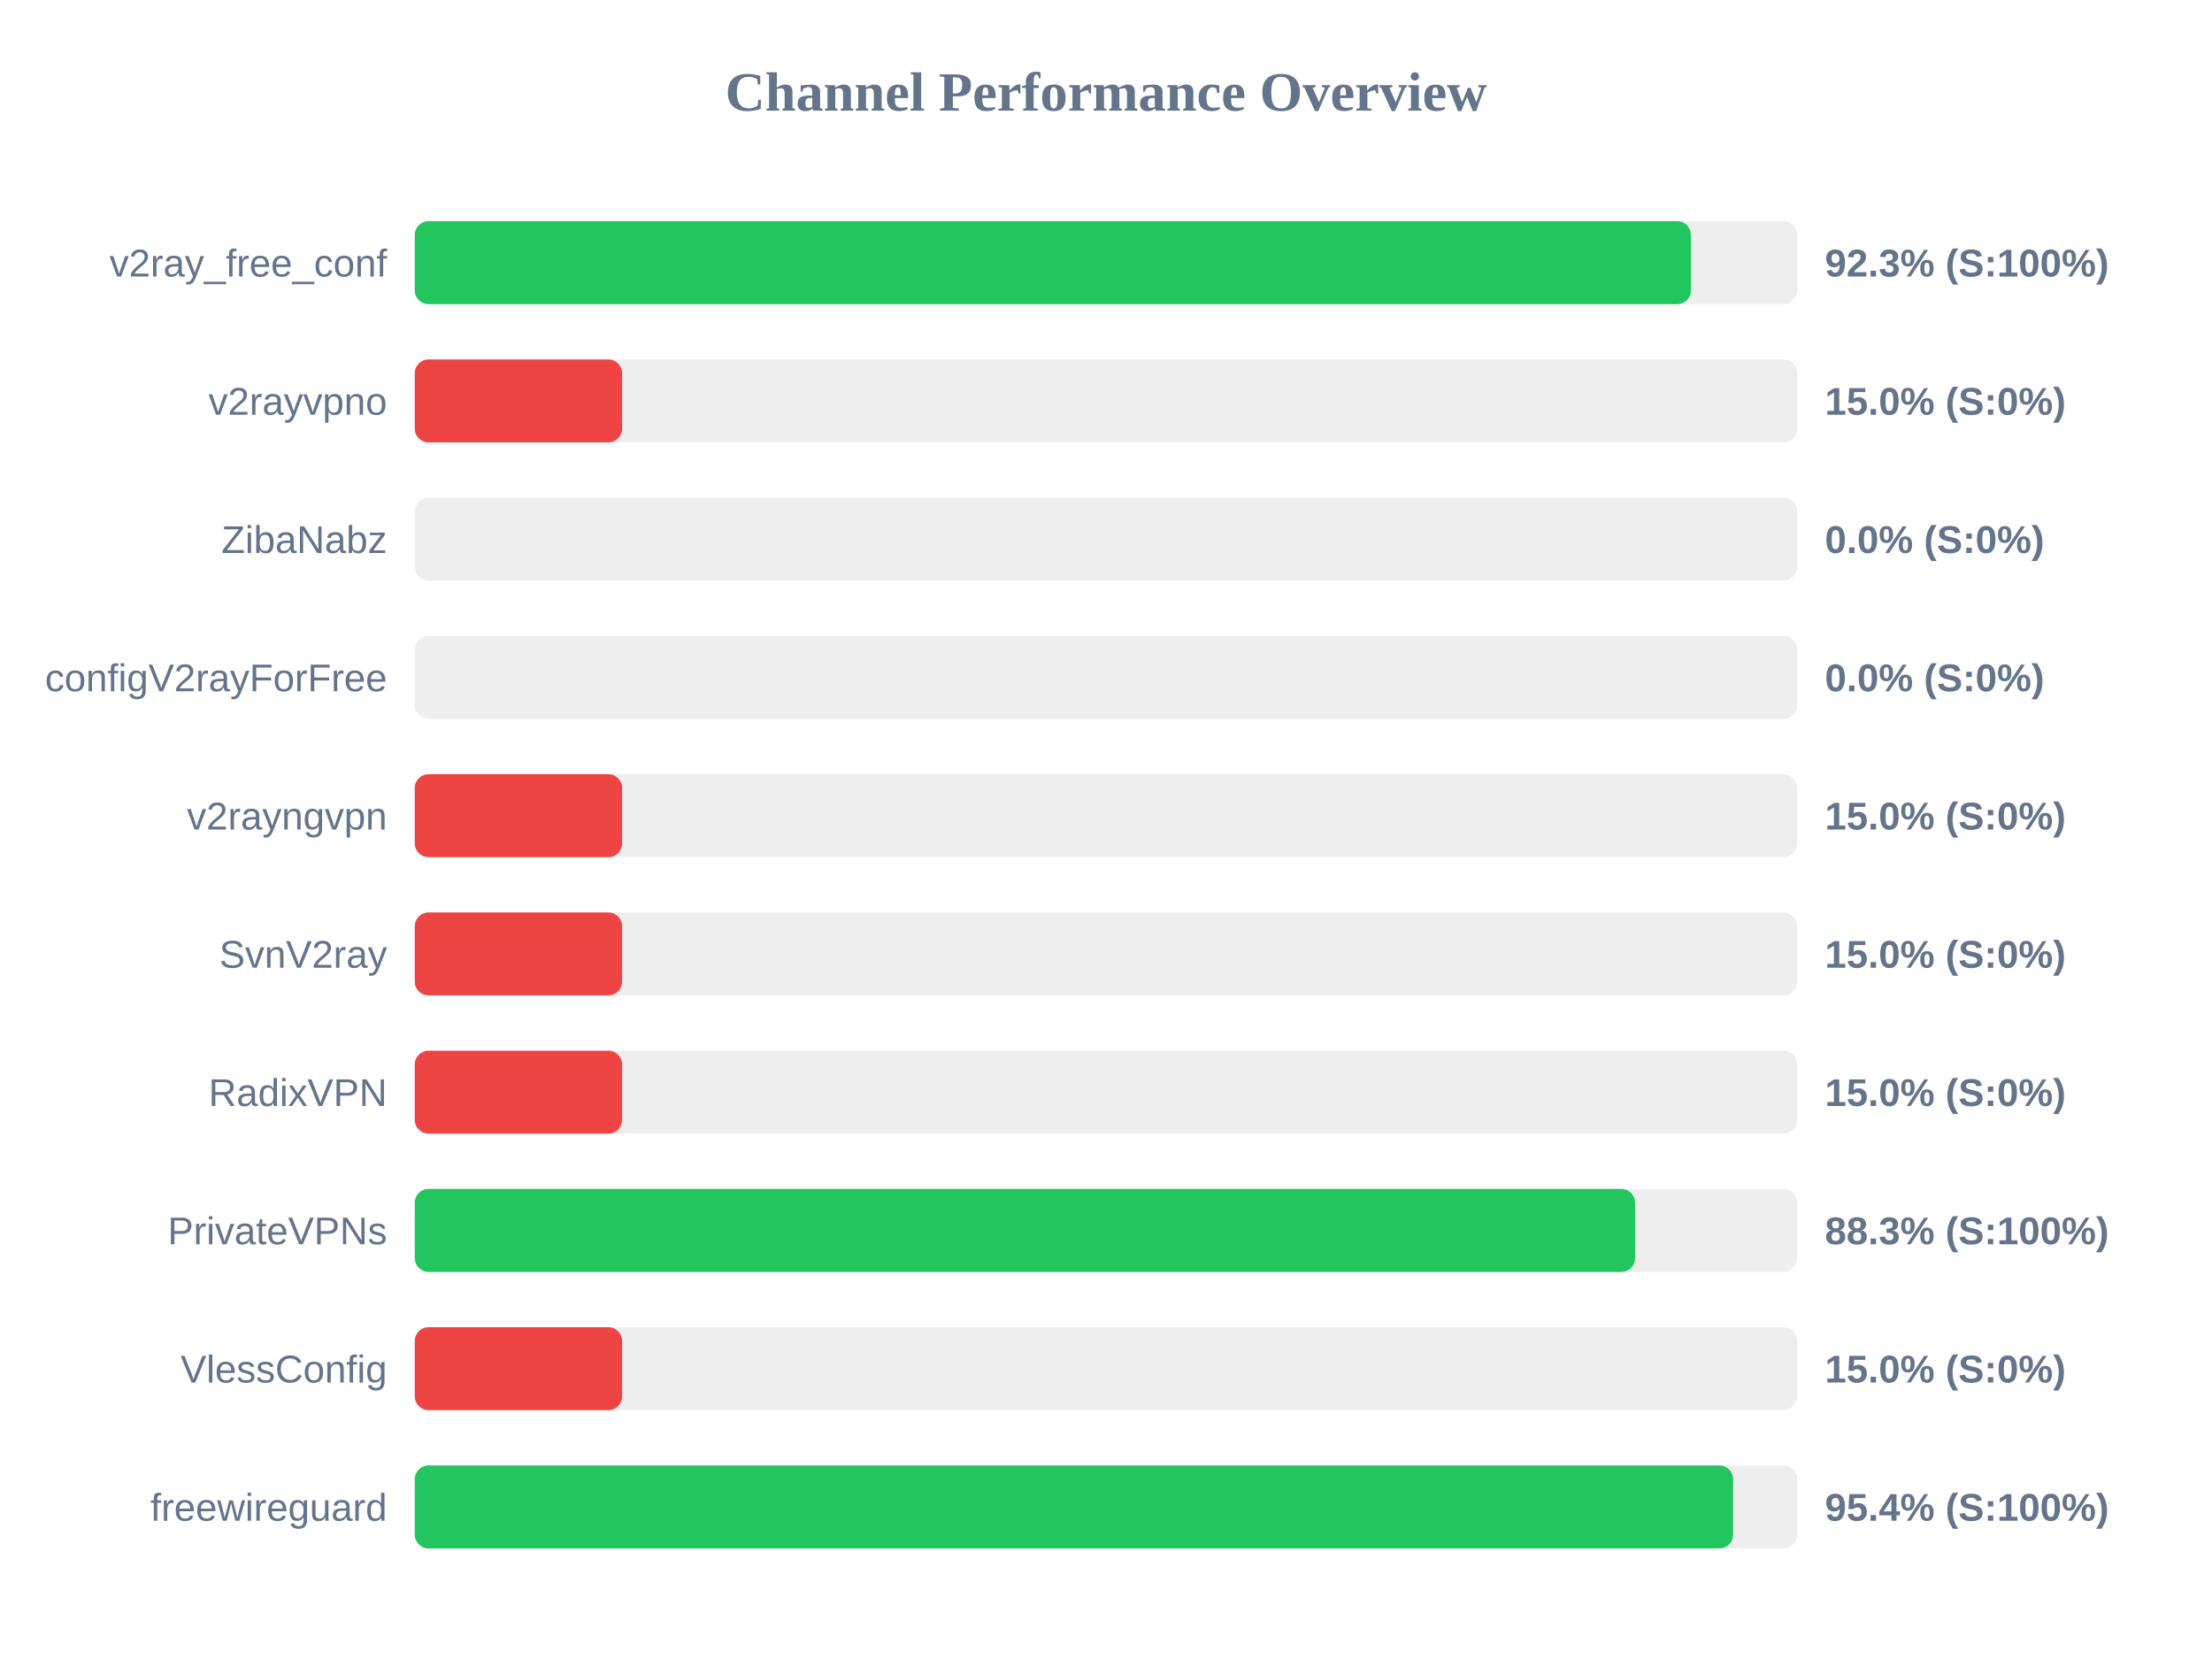
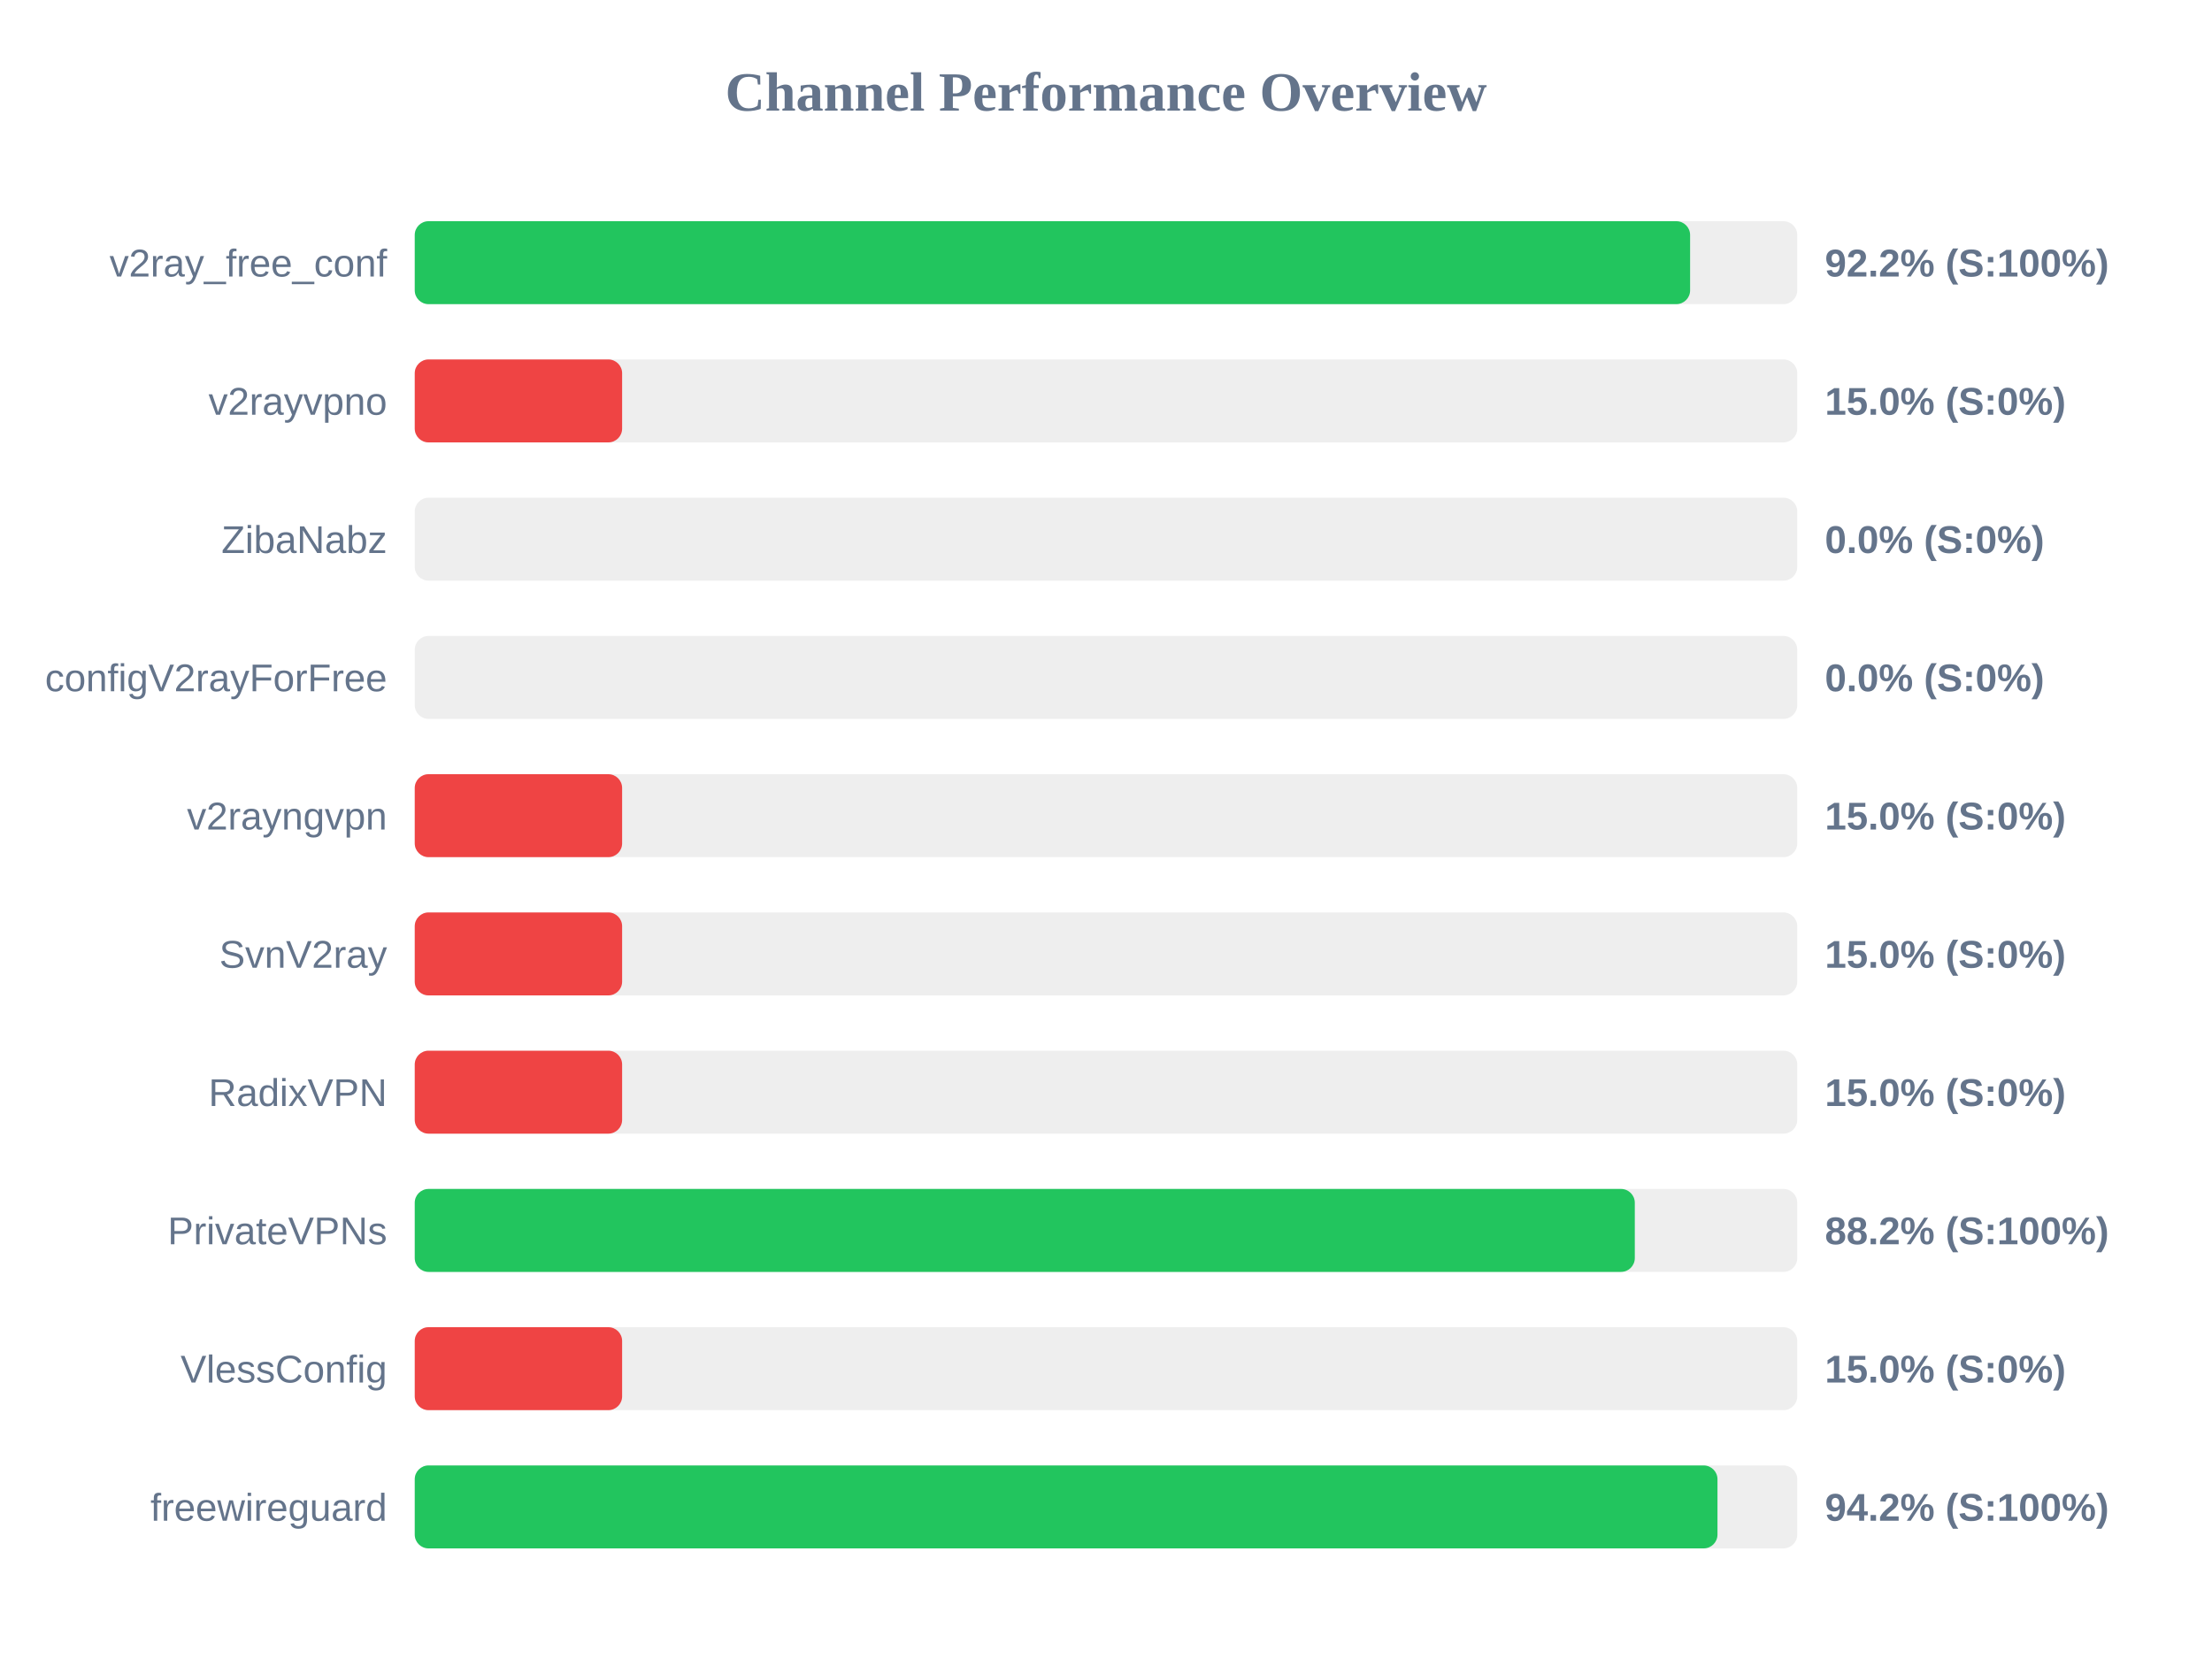
<svg xmlns="http://www.w3.org/2000/svg" width="800" height="600" version="1.1">
  <style>
        .row { font: 14px Arial; fill: #64748b; }
        .score { font: bold 14px Arial; fill: #64748b; }
    </style>
  <text x="400" y="40" text-anchor="middle" font-size="20px" font-weight="bold" fill="#64748b">Channel Performance Overview</text>
  <rect x="150" y="80" width="500" height="30" fill="#eee" rx="5" />
-   <rect x="150" y="80" width="461.55" height="30" fill="#22c55e" rx="5" />
+   <rect x="150" y="80" width="461.25" height="30" fill="#22c55e" rx="5" />
  <text x="140" y="100" text-anchor="end" class="row">v2ray_free_conf</text>
-   <text x="660" y="100" text-anchor="start" class="score">92.3% (S:100%)</text>
+   <text x="660" y="100" text-anchor="start" class="score">92.2% (S:100%)</text>
  <rect x="150" y="130" width="500" height="30" fill="#eee" rx="5" />
  <rect x="150" y="130" width="75.0" height="30" fill="#ef4444" rx="5" />
  <text x="140" y="150" text-anchor="end" class="row">v2rayvpno</text>
  <text x="660" y="150" text-anchor="start" class="score">15.0% (S:0%)</text>
  <rect x="150" y="180" width="500" height="30" fill="#eee" rx="5" />
  <rect x="150" y="180" width="0.0" height="30" fill="#ef4444" rx="5" />
  <text x="140" y="200" text-anchor="end" class="row">ZibaNabz</text>
  <text x="660" y="200" text-anchor="start" class="score">0.0% (S:0%)</text>
  <rect x="150" y="230" width="500" height="30" fill="#eee" rx="5" />
  <rect x="150" y="230" width="0.0" height="30" fill="#ef4444" rx="5" />
  <text x="140" y="250" text-anchor="end" class="row">configV2rayForFree</text>
  <text x="660" y="250" text-anchor="start" class="score">0.0% (S:0%)</text>
  <rect x="150" y="280" width="500" height="30" fill="#eee" rx="5" />
  <rect x="150" y="280" width="75.0" height="30" fill="#ef4444" rx="5" />
  <text x="140" y="300" text-anchor="end" class="row">v2rayngvpn</text>
  <text x="660" y="300" text-anchor="start" class="score">15.0% (S:0%)</text>
  <rect x="150" y="330" width="500" height="30" fill="#eee" rx="5" />
  <rect x="150" y="330" width="75.0" height="30" fill="#ef4444" rx="5" />
  <text x="140" y="350" text-anchor="end" class="row">SvnV2ray</text>
  <text x="660" y="350" text-anchor="start" class="score">15.0% (S:0%)</text>
  <rect x="150" y="380" width="500" height="30" fill="#eee" rx="5" />
  <rect x="150" y="380" width="75.0" height="30" fill="#ef4444" rx="5" />
  <text x="140" y="400" text-anchor="end" class="row">RadixVPN</text>
  <text x="660" y="400" text-anchor="start" class="score">15.0% (S:0%)</text>
  <rect x="150" y="430" width="500" height="30" fill="#eee" rx="5" />
-   <rect x="150" y="430" width="441.35" height="30" fill="#22c55e" rx="5" />
+   <rect x="150" y="430" width="441.25" height="30" fill="#22c55e" rx="5" />
  <text x="140" y="450" text-anchor="end" class="row">PrivateVPNs</text>
-   <text x="660" y="450" text-anchor="start" class="score">88.3% (S:100%)</text>
+   <text x="660" y="450" text-anchor="start" class="score">88.2% (S:100%)</text>
  <rect x="150" y="480" width="500" height="30" fill="#eee" rx="5" />
  <rect x="150" y="480" width="75.0" height="30" fill="#ef4444" rx="5" />
  <text x="140" y="500" text-anchor="end" class="row">VlessConfig</text>
  <text x="660" y="500" text-anchor="start" class="score">15.0% (S:0%)</text>
  <rect x="150" y="530" width="500" height="30" fill="#eee" rx="5" />
-   <rect x="150" y="530" width="476.8" height="30" fill="#22c55e" rx="5" />
+   <rect x="150" y="530" width="471.15" height="30" fill="#22c55e" rx="5" />
  <text x="140" y="550" text-anchor="end" class="row">freewireguard</text>
-   <text x="660" y="550" text-anchor="start" class="score">95.4% (S:100%)</text>
+   <text x="660" y="550" text-anchor="start" class="score">94.2% (S:100%)</text>
</svg>
